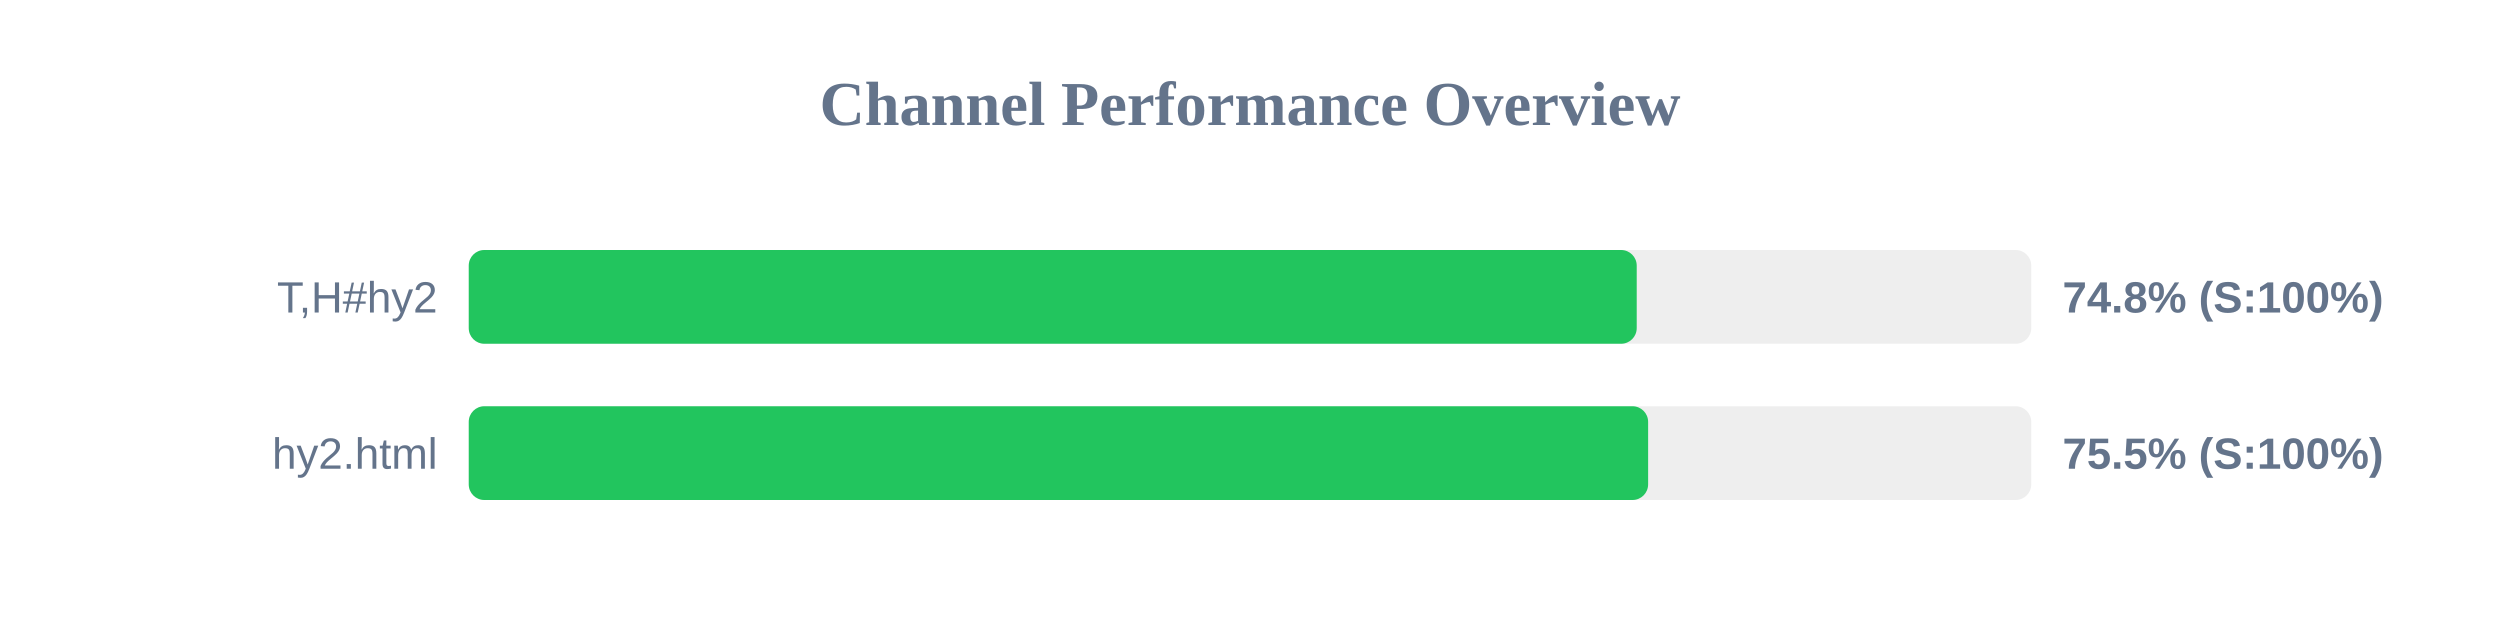
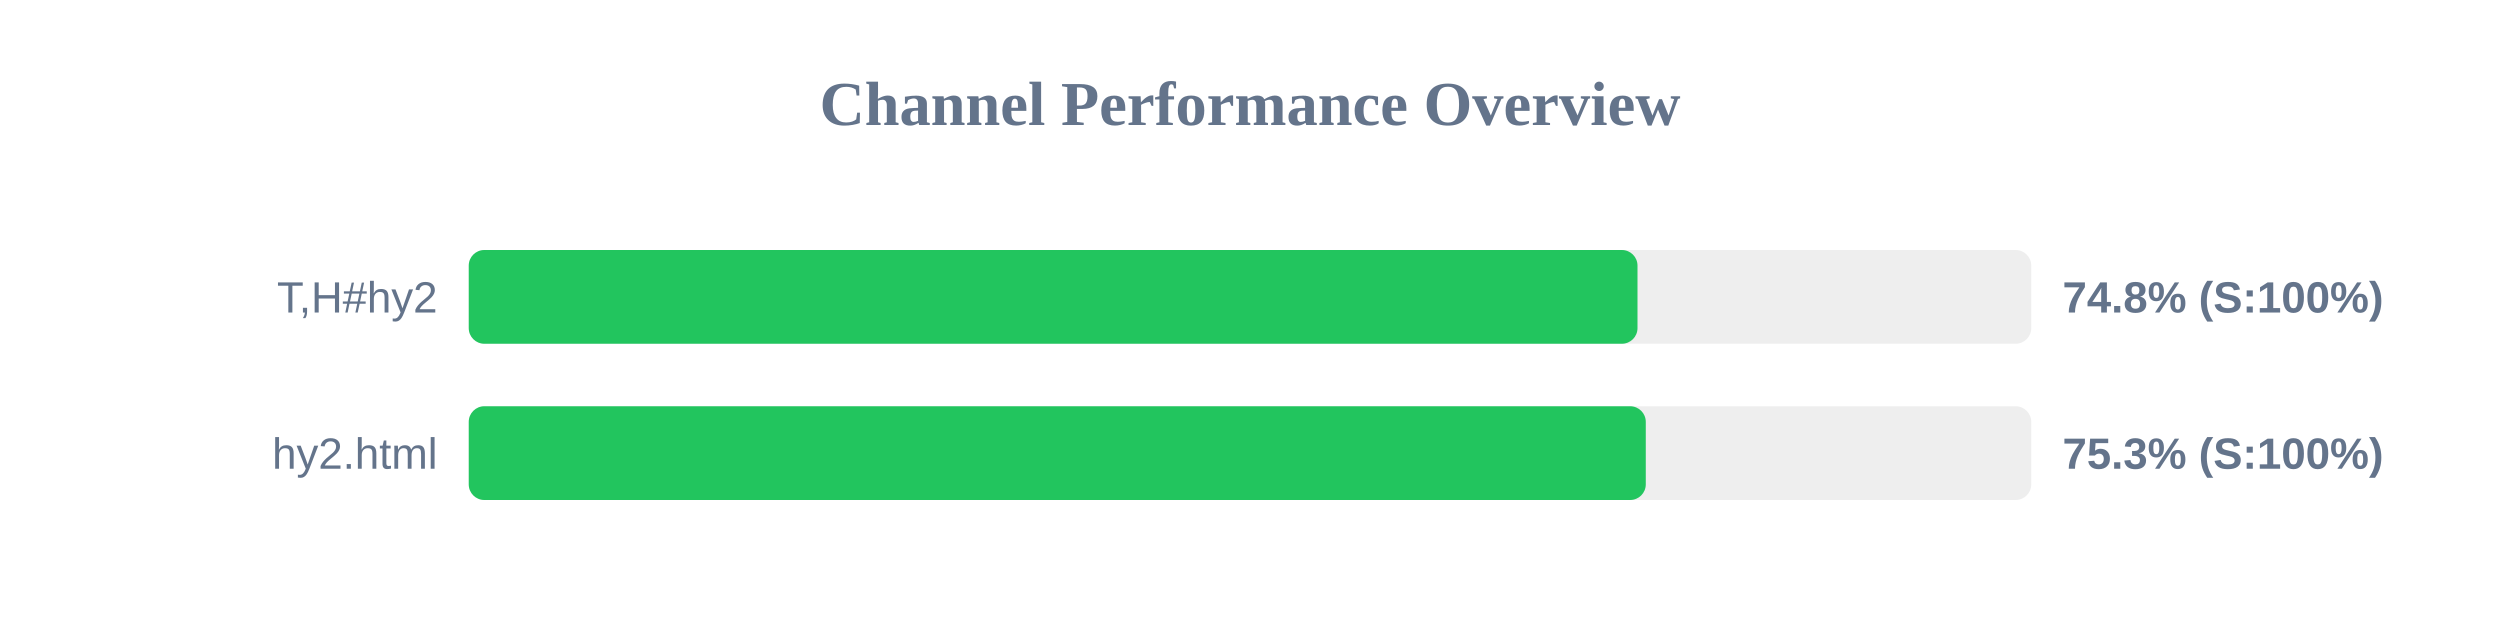
<svg xmlns="http://www.w3.org/2000/svg" width="800" height="200" version="1.1">
  <style>
        .row { font: 14px Arial; fill: #64748b; }
        .score { font: bold 14px Arial; fill: #64748b; }
    </style>
  <text x="400" y="40" text-anchor="middle" font-size="20px" font-weight="bold" fill="#64748b">Channel Performance Overview</text>
  <rect x="150" y="80" width="500" height="30" fill="#eee" rx="5" />
-   <rect x="150" y="80" width="373.75" height="30" fill="#22c55e" rx="5" />
+   <rect x="150" y="80" width="374.0" height="30" fill="#22c55e" rx="5" />
  <text x="140" y="100" text-anchor="end" class="row">T,H#hy2</text>
  <text x="660" y="100" text-anchor="start" class="score">74.8% (S:100%)</text>
  <rect x="150" y="130" width="500" height="30" fill="#eee" rx="5" />
-   <rect x="150" y="130" width="377.4" height="30" fill="#22c55e" rx="5" />
+   <rect x="150" y="130" width="376.65" height="30" fill="#22c55e" rx="5" />
  <text x="140" y="150" text-anchor="end" class="row">hy2.html</text>
-   <text x="660" y="150" text-anchor="start" class="score">75.5% (S:100%)</text>
+   <text x="660" y="150" text-anchor="start" class="score">75.3% (S:100%)</text>
</svg>
